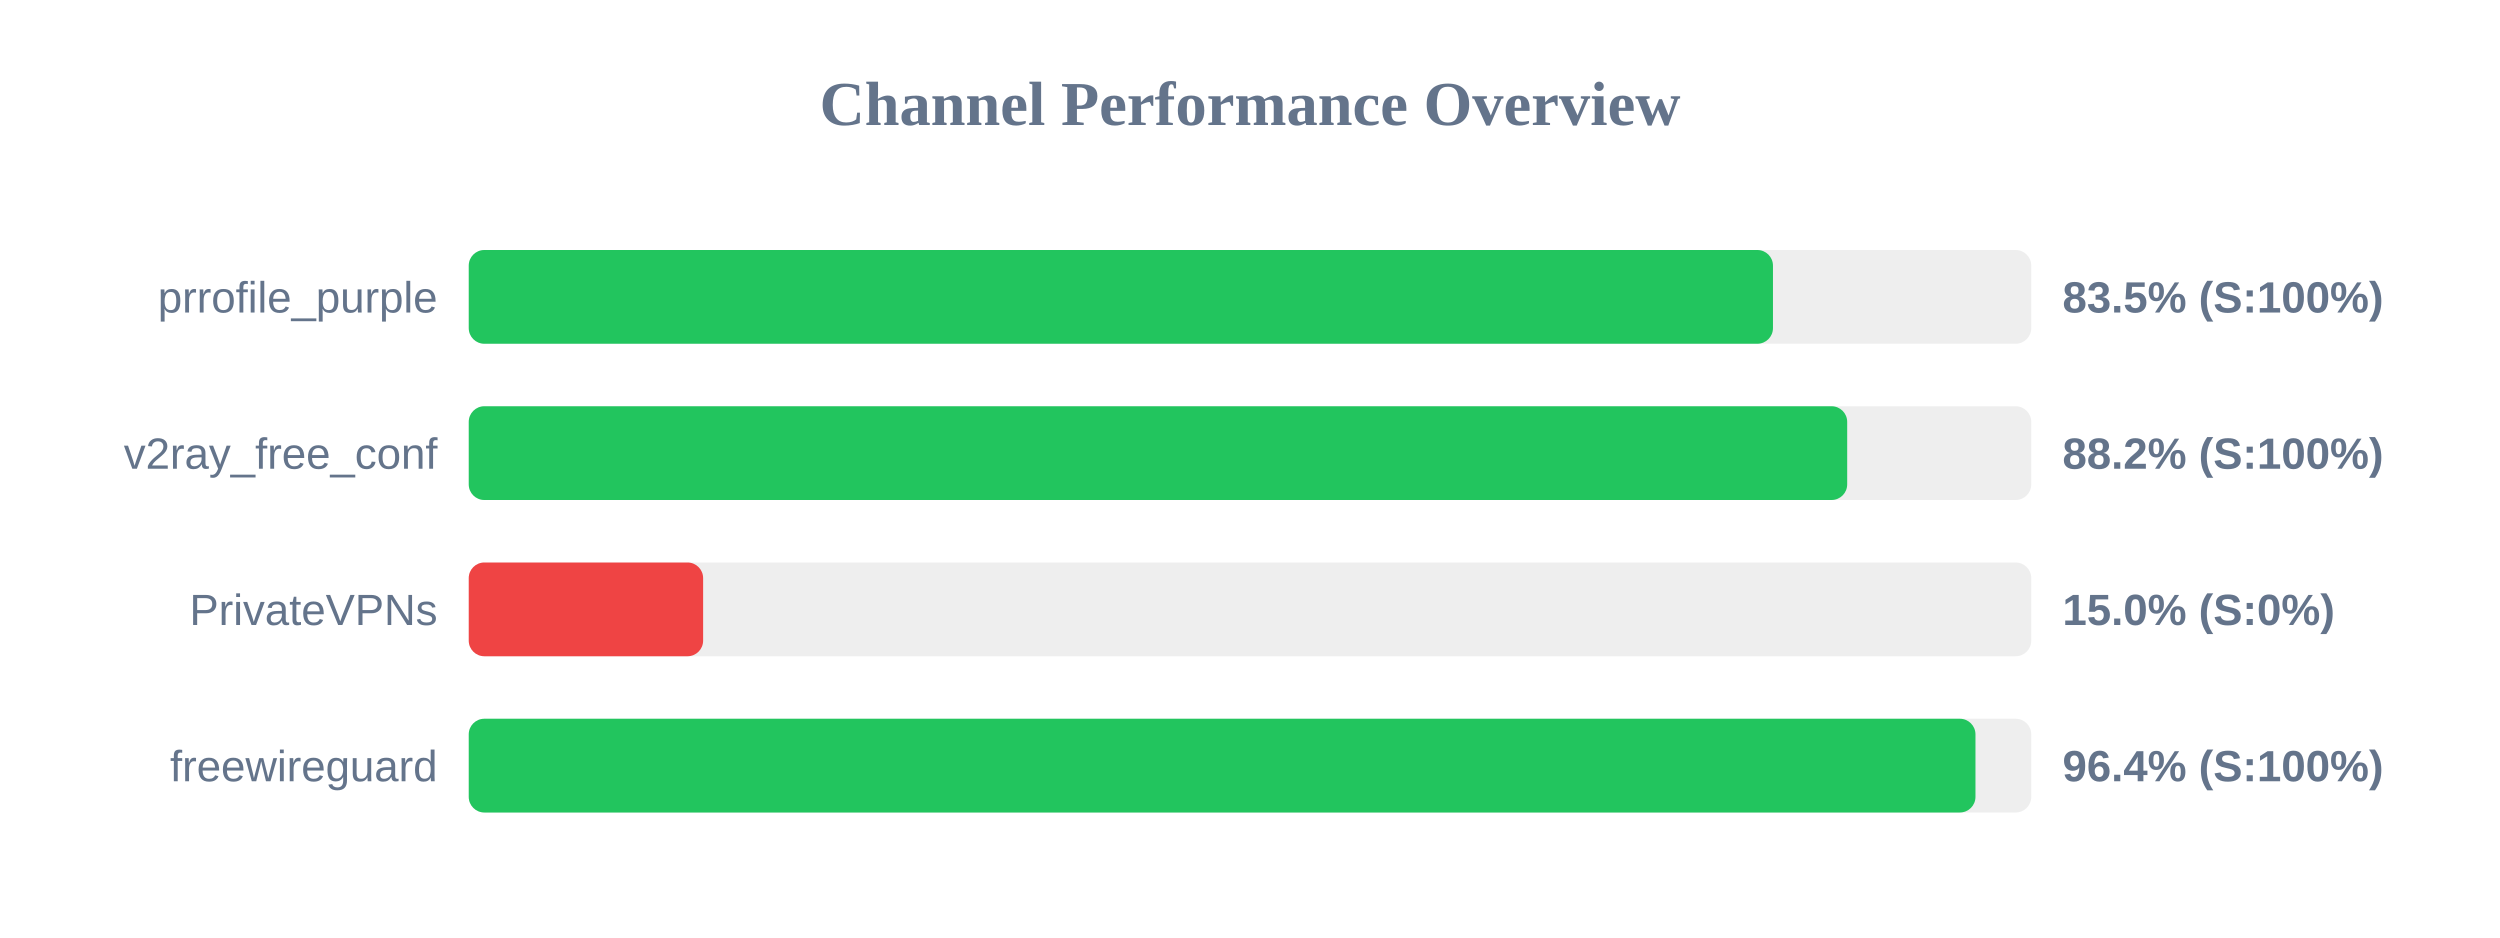
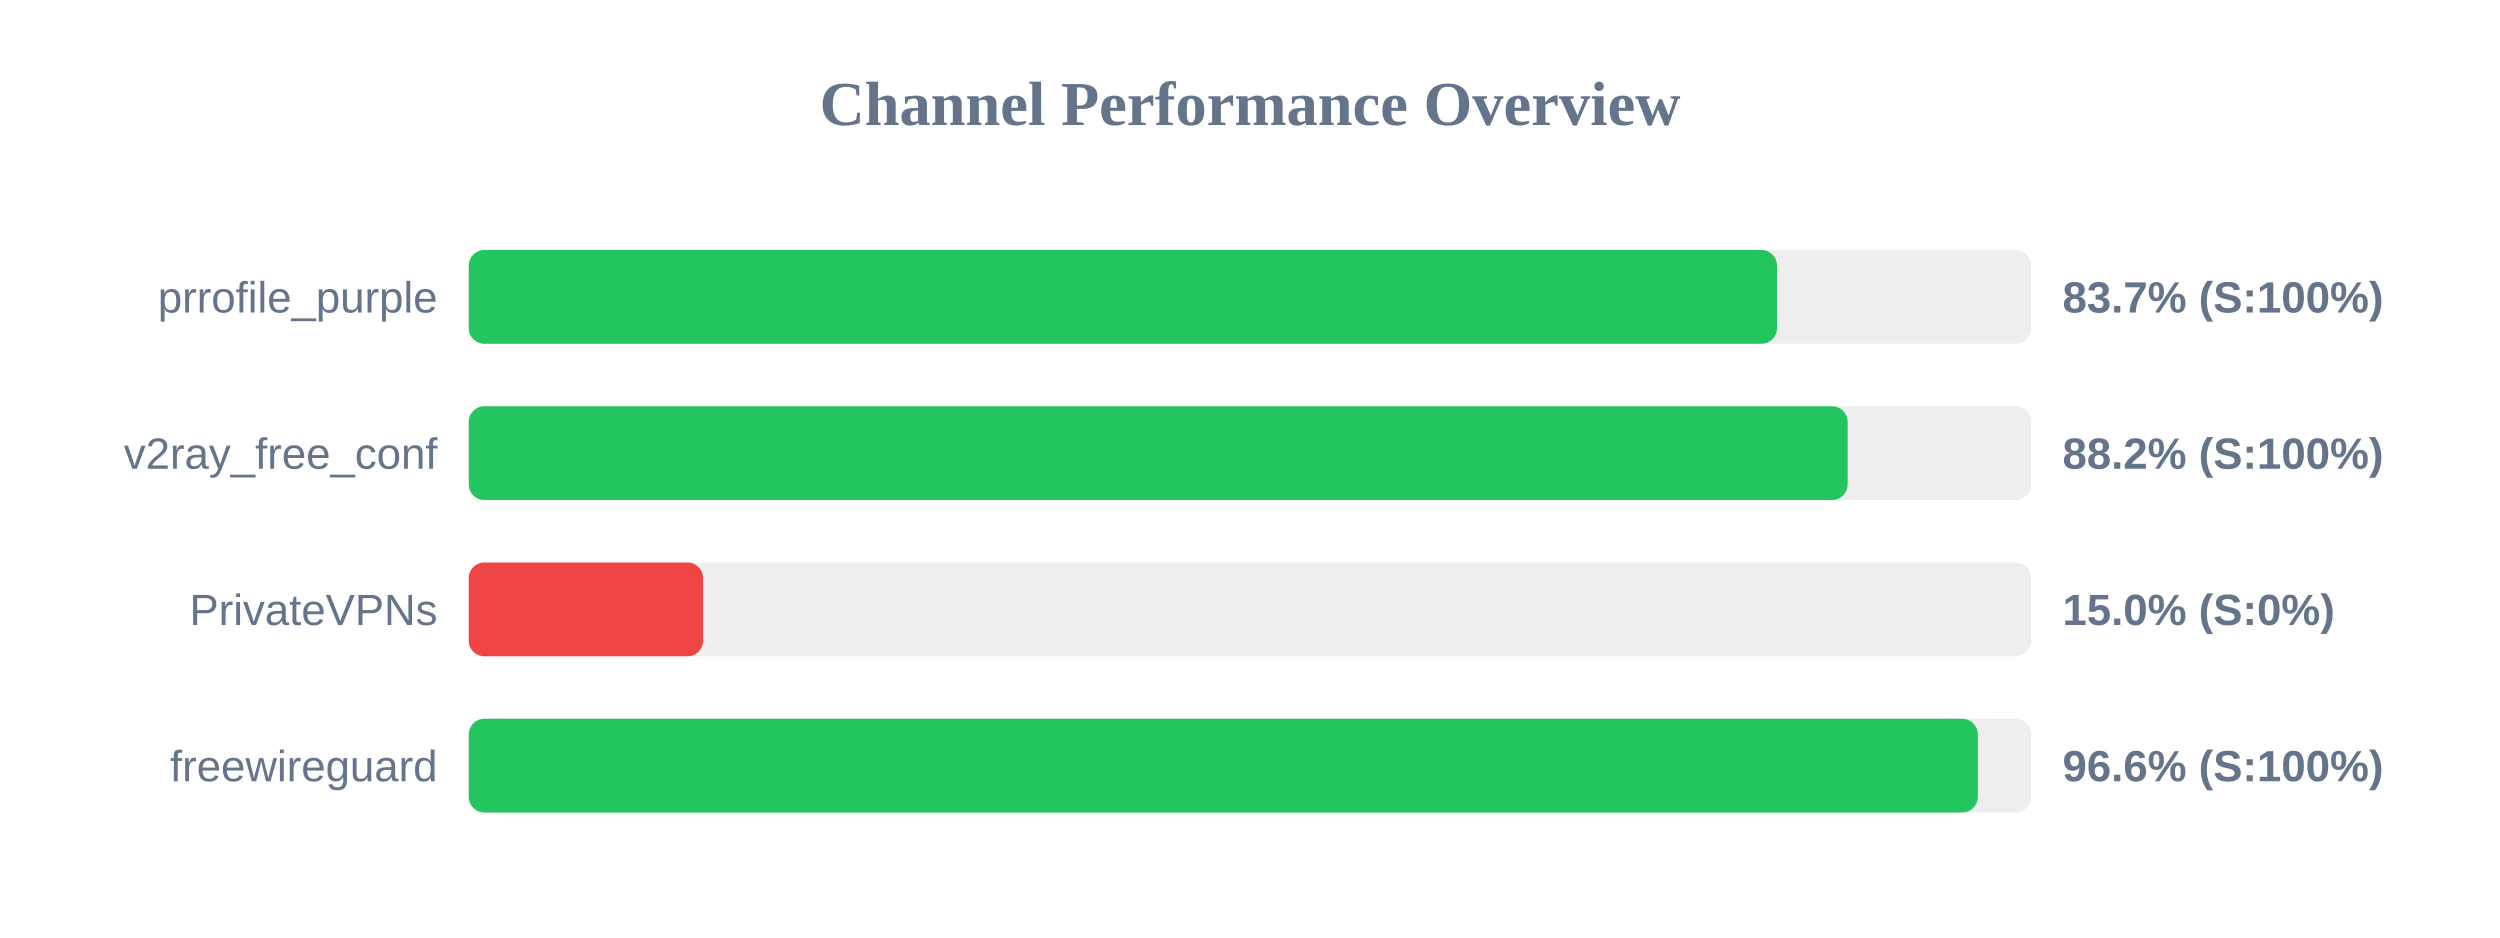
<svg xmlns="http://www.w3.org/2000/svg" width="800" height="300" version="1.1">
  <style>
        .row { font: 14px Arial; fill: #64748b; }
        .score { font: bold 14px Arial; fill: #64748b; }
    </style>
  <text x="400" y="40" text-anchor="middle" font-size="20px" font-weight="bold" fill="#64748b">Channel Performance Overview</text>
  <rect x="150" y="80" width="500" height="30" fill="#eee" rx="5" />
-   <rect x="150" y="80" width="417.35" height="30" fill="#22c55e" rx="5" />
+   <rect x="150" y="80" width="418.65" height="30" fill="#22c55e" rx="5" />
  <text x="140" y="100" text-anchor="end" class="row">prrofile_purple</text>
-   <text x="660" y="100" text-anchor="start" class="score">83.5% (S:100%)</text>
+   <text x="660" y="100" text-anchor="start" class="score">83.7% (S:100%)</text>
  <rect x="150" y="130" width="500" height="30" fill="#eee" rx="5" />
-   <rect x="150" y="130" width="441.1" height="30" fill="#22c55e" rx="5" />
+   <rect x="150" y="130" width="441.25" height="30" fill="#22c55e" rx="5" />
  <text x="140" y="150" text-anchor="end" class="row">v2ray_free_conf</text>
  <text x="660" y="150" text-anchor="start" class="score">88.2% (S:100%)</text>
  <rect x="150" y="180" width="500" height="30" fill="#eee" rx="5" />
  <rect x="150" y="180" width="75.0" height="30" fill="#ef4444" rx="5" />
  <text x="140" y="200" text-anchor="end" class="row">PrivateVPNs</text>
  <text x="660" y="200" text-anchor="start" class="score">15.0% (S:0%)</text>
  <rect x="150" y="230" width="500" height="30" fill="#eee" rx="5" />
-   <rect x="150" y="230" width="482.15" height="30" fill="#22c55e" rx="5" />
+   <rect x="150" y="230" width="482.9" height="30" fill="#22c55e" rx="5" />
  <text x="140" y="250" text-anchor="end" class="row">freewireguard</text>
-   <text x="660" y="250" text-anchor="start" class="score">96.4% (S:100%)</text>
+   <text x="660" y="250" text-anchor="start" class="score">96.6% (S:100%)</text>
</svg>
